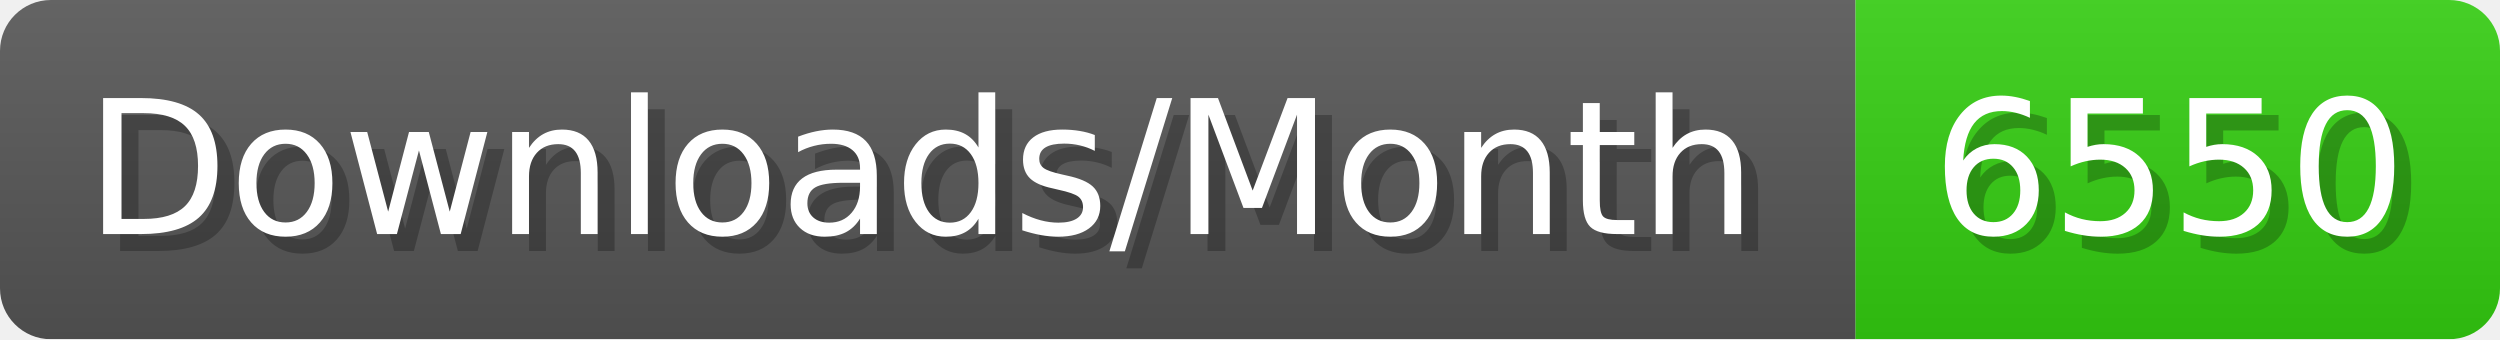
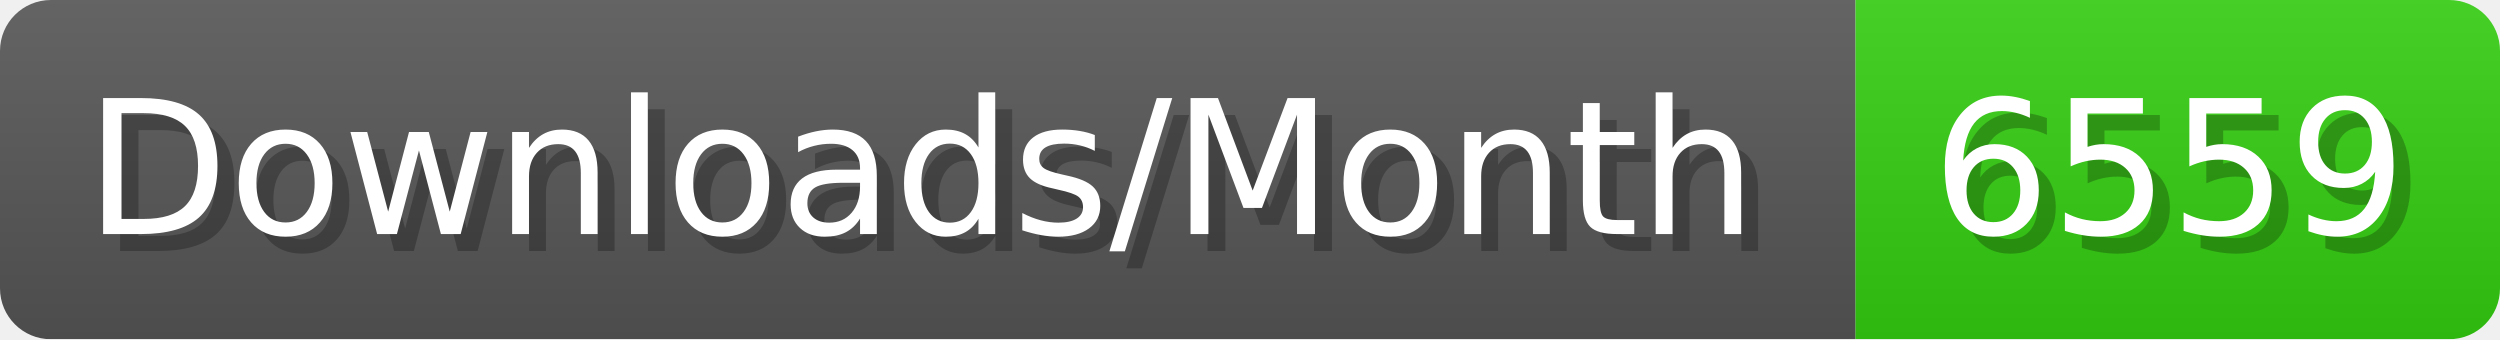
- <svg xmlns="http://www.w3.org/2000/svg" width="147.4" height="20" viewBox="0 0 1474 200" role="img" aria-label="Downloads/Month: 6550">
+ <svg xmlns="http://www.w3.org/2000/svg" width="147.4" height="20" viewBox="0 0 1474 200" role="img" aria-label="Downloads/Month: 6559">
  <linearGradient id="YlXUI" x2="0" y2="100%">
    <stop offset="0" stop-opacity=".1" stop-color="#EEE" />
    <stop offset="1" stop-opacity=".1" />
  </linearGradient>
  <mask id="JHhop">
    <rect width="1474" height="200" rx="30" fill="#FFF" />
  </mask>
  <g mask="url(#JHhop)">
    <rect width="1094" height="200" fill="#555" />
    <rect width="380" height="200" fill="#3C1" x="1094" />
    <rect width="1474" height="200" fill="url(#YlXUI)" />
  </g>
  <g aria-hidden="true" fill="#fff" text-anchor="start" font-family="Verdana,DejaVu Sans,sans-serif" font-size="110">
    <text x="60" y="148" textLength="994" fill="#000" opacity="0.25">Downloads/Month</text>
    <text x="50" y="138" textLength="994">Downloads/Month</text>
-     <text x="1149" y="148" textLength="280" fill="#000" opacity="0.25">6550</text>
-     <text x="1139" y="138" textLength="280">6550</text>
+     <text x="1149" y="148" textLength="280" fill="#000" opacity="0.25">6559</text>
+     <text x="1139" y="138" textLength="280">6559</text>
  </g>
</svg>
